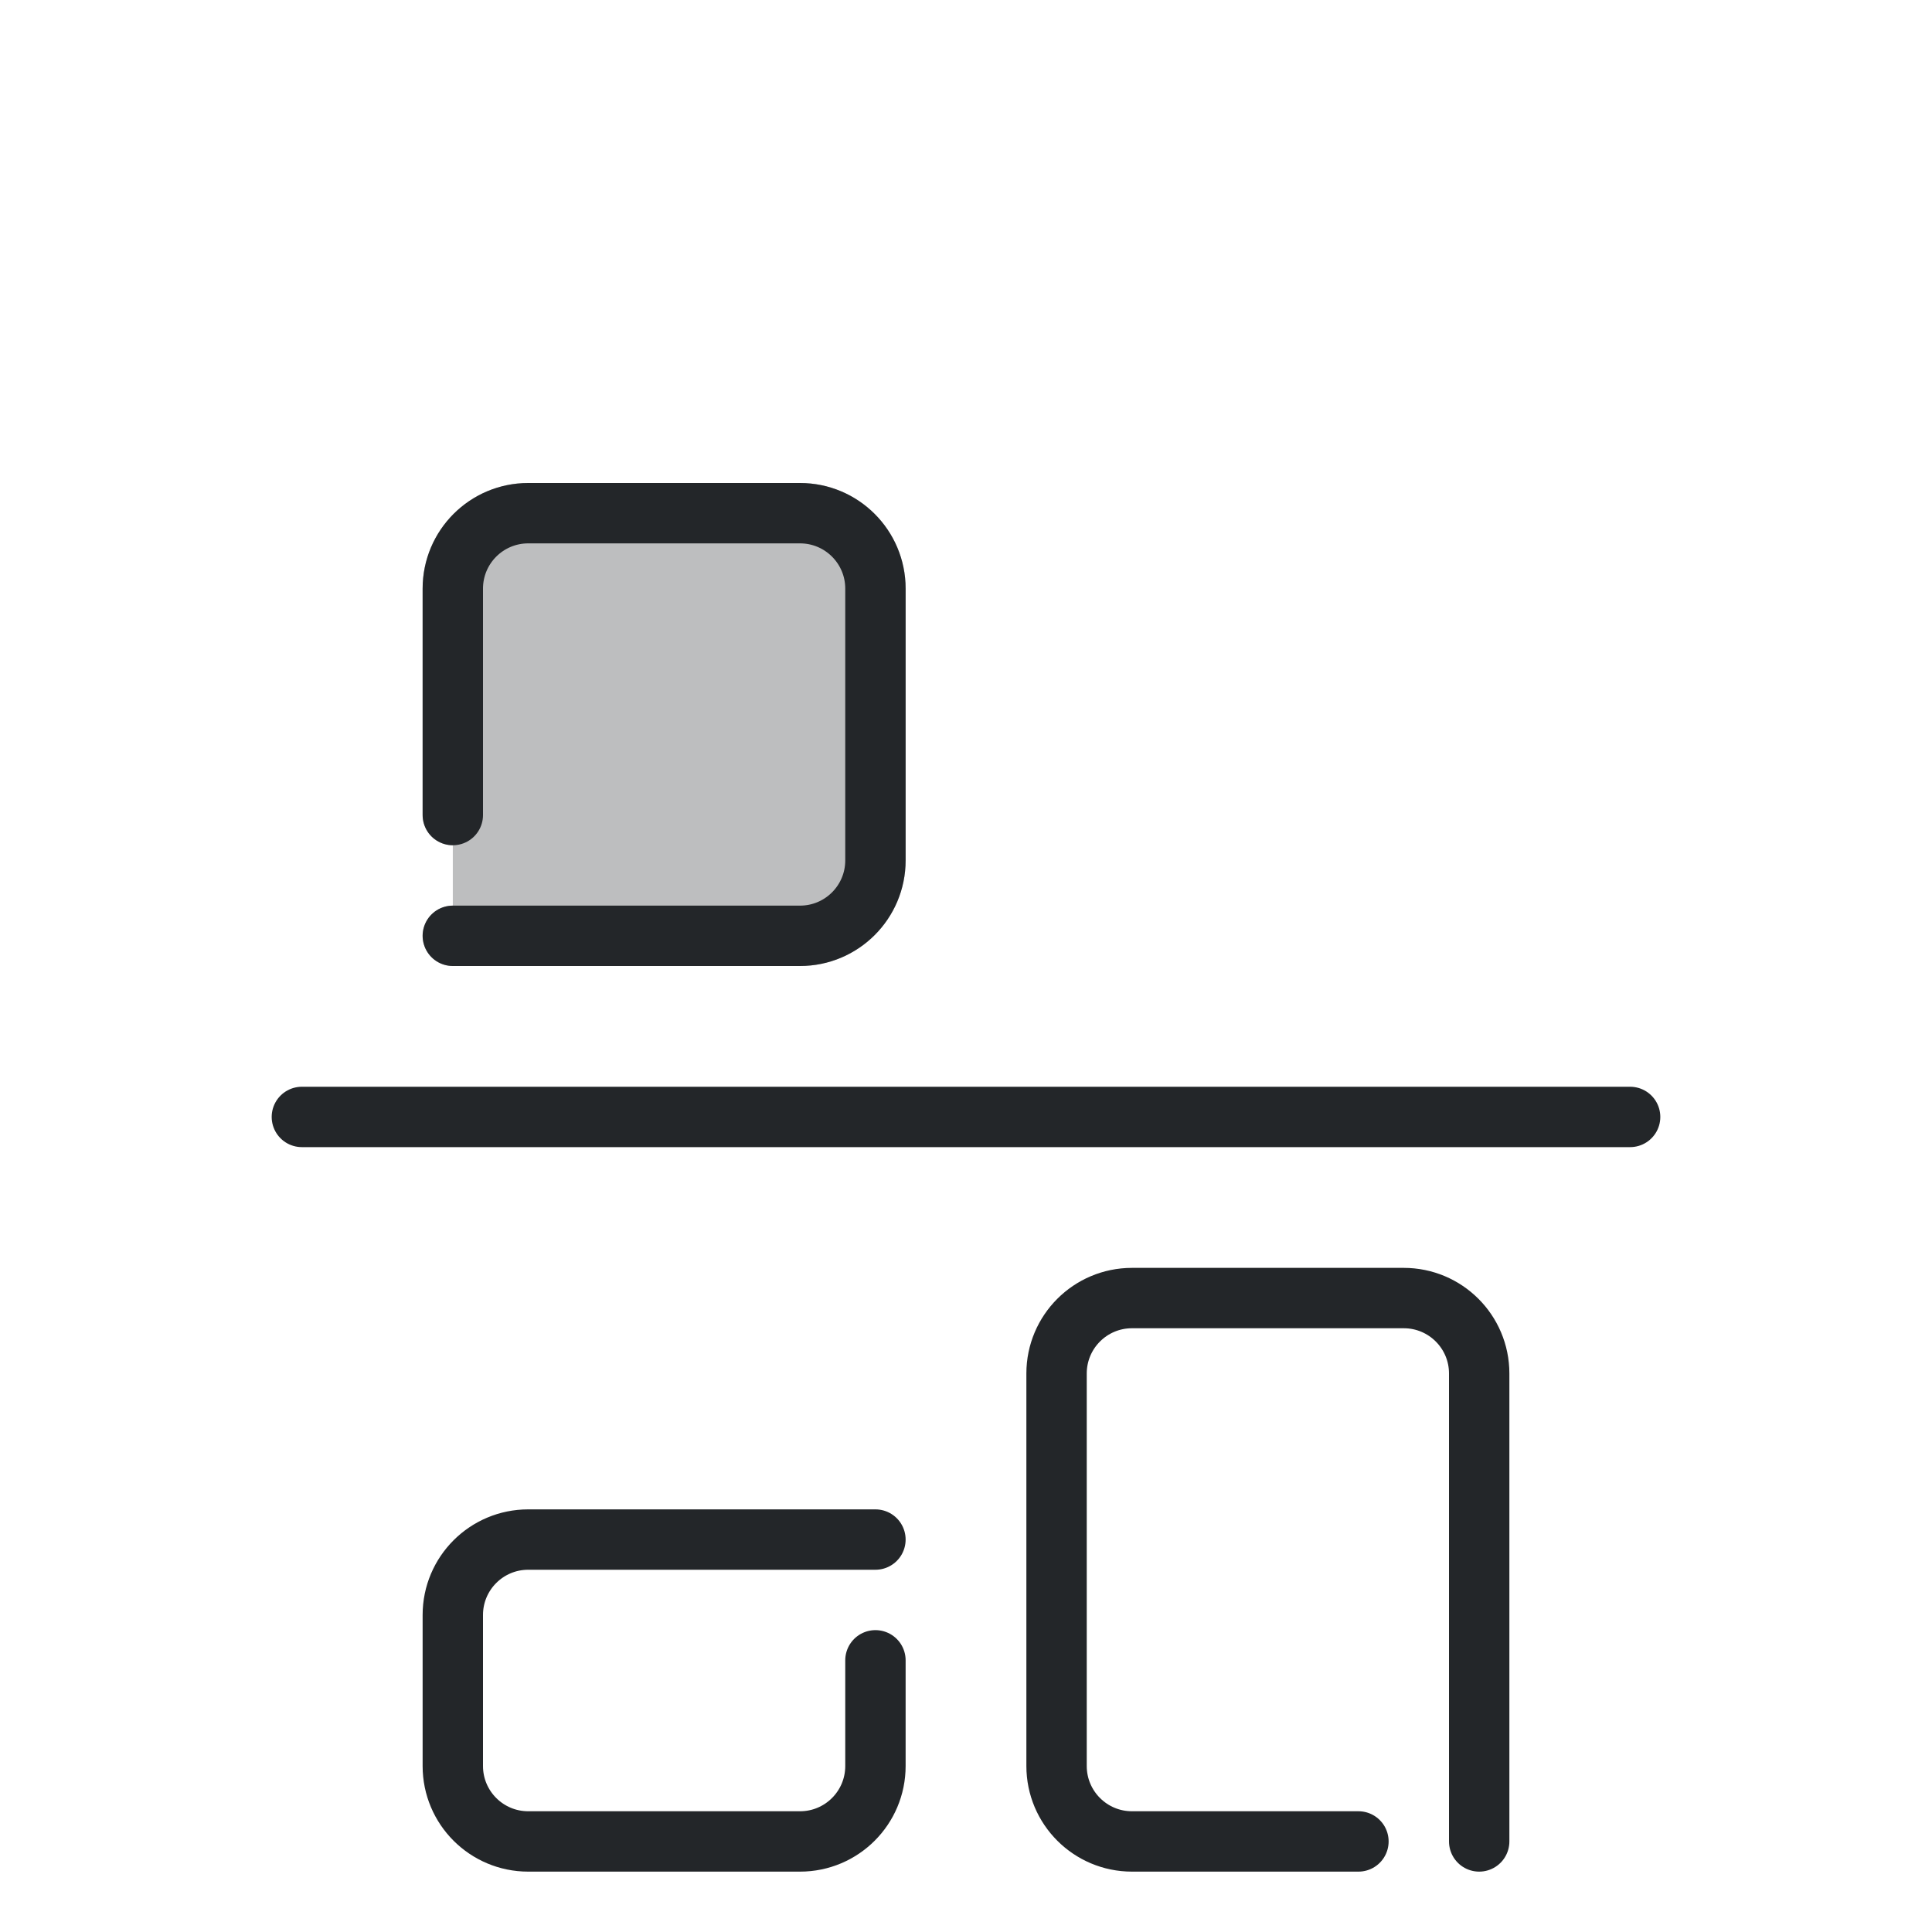
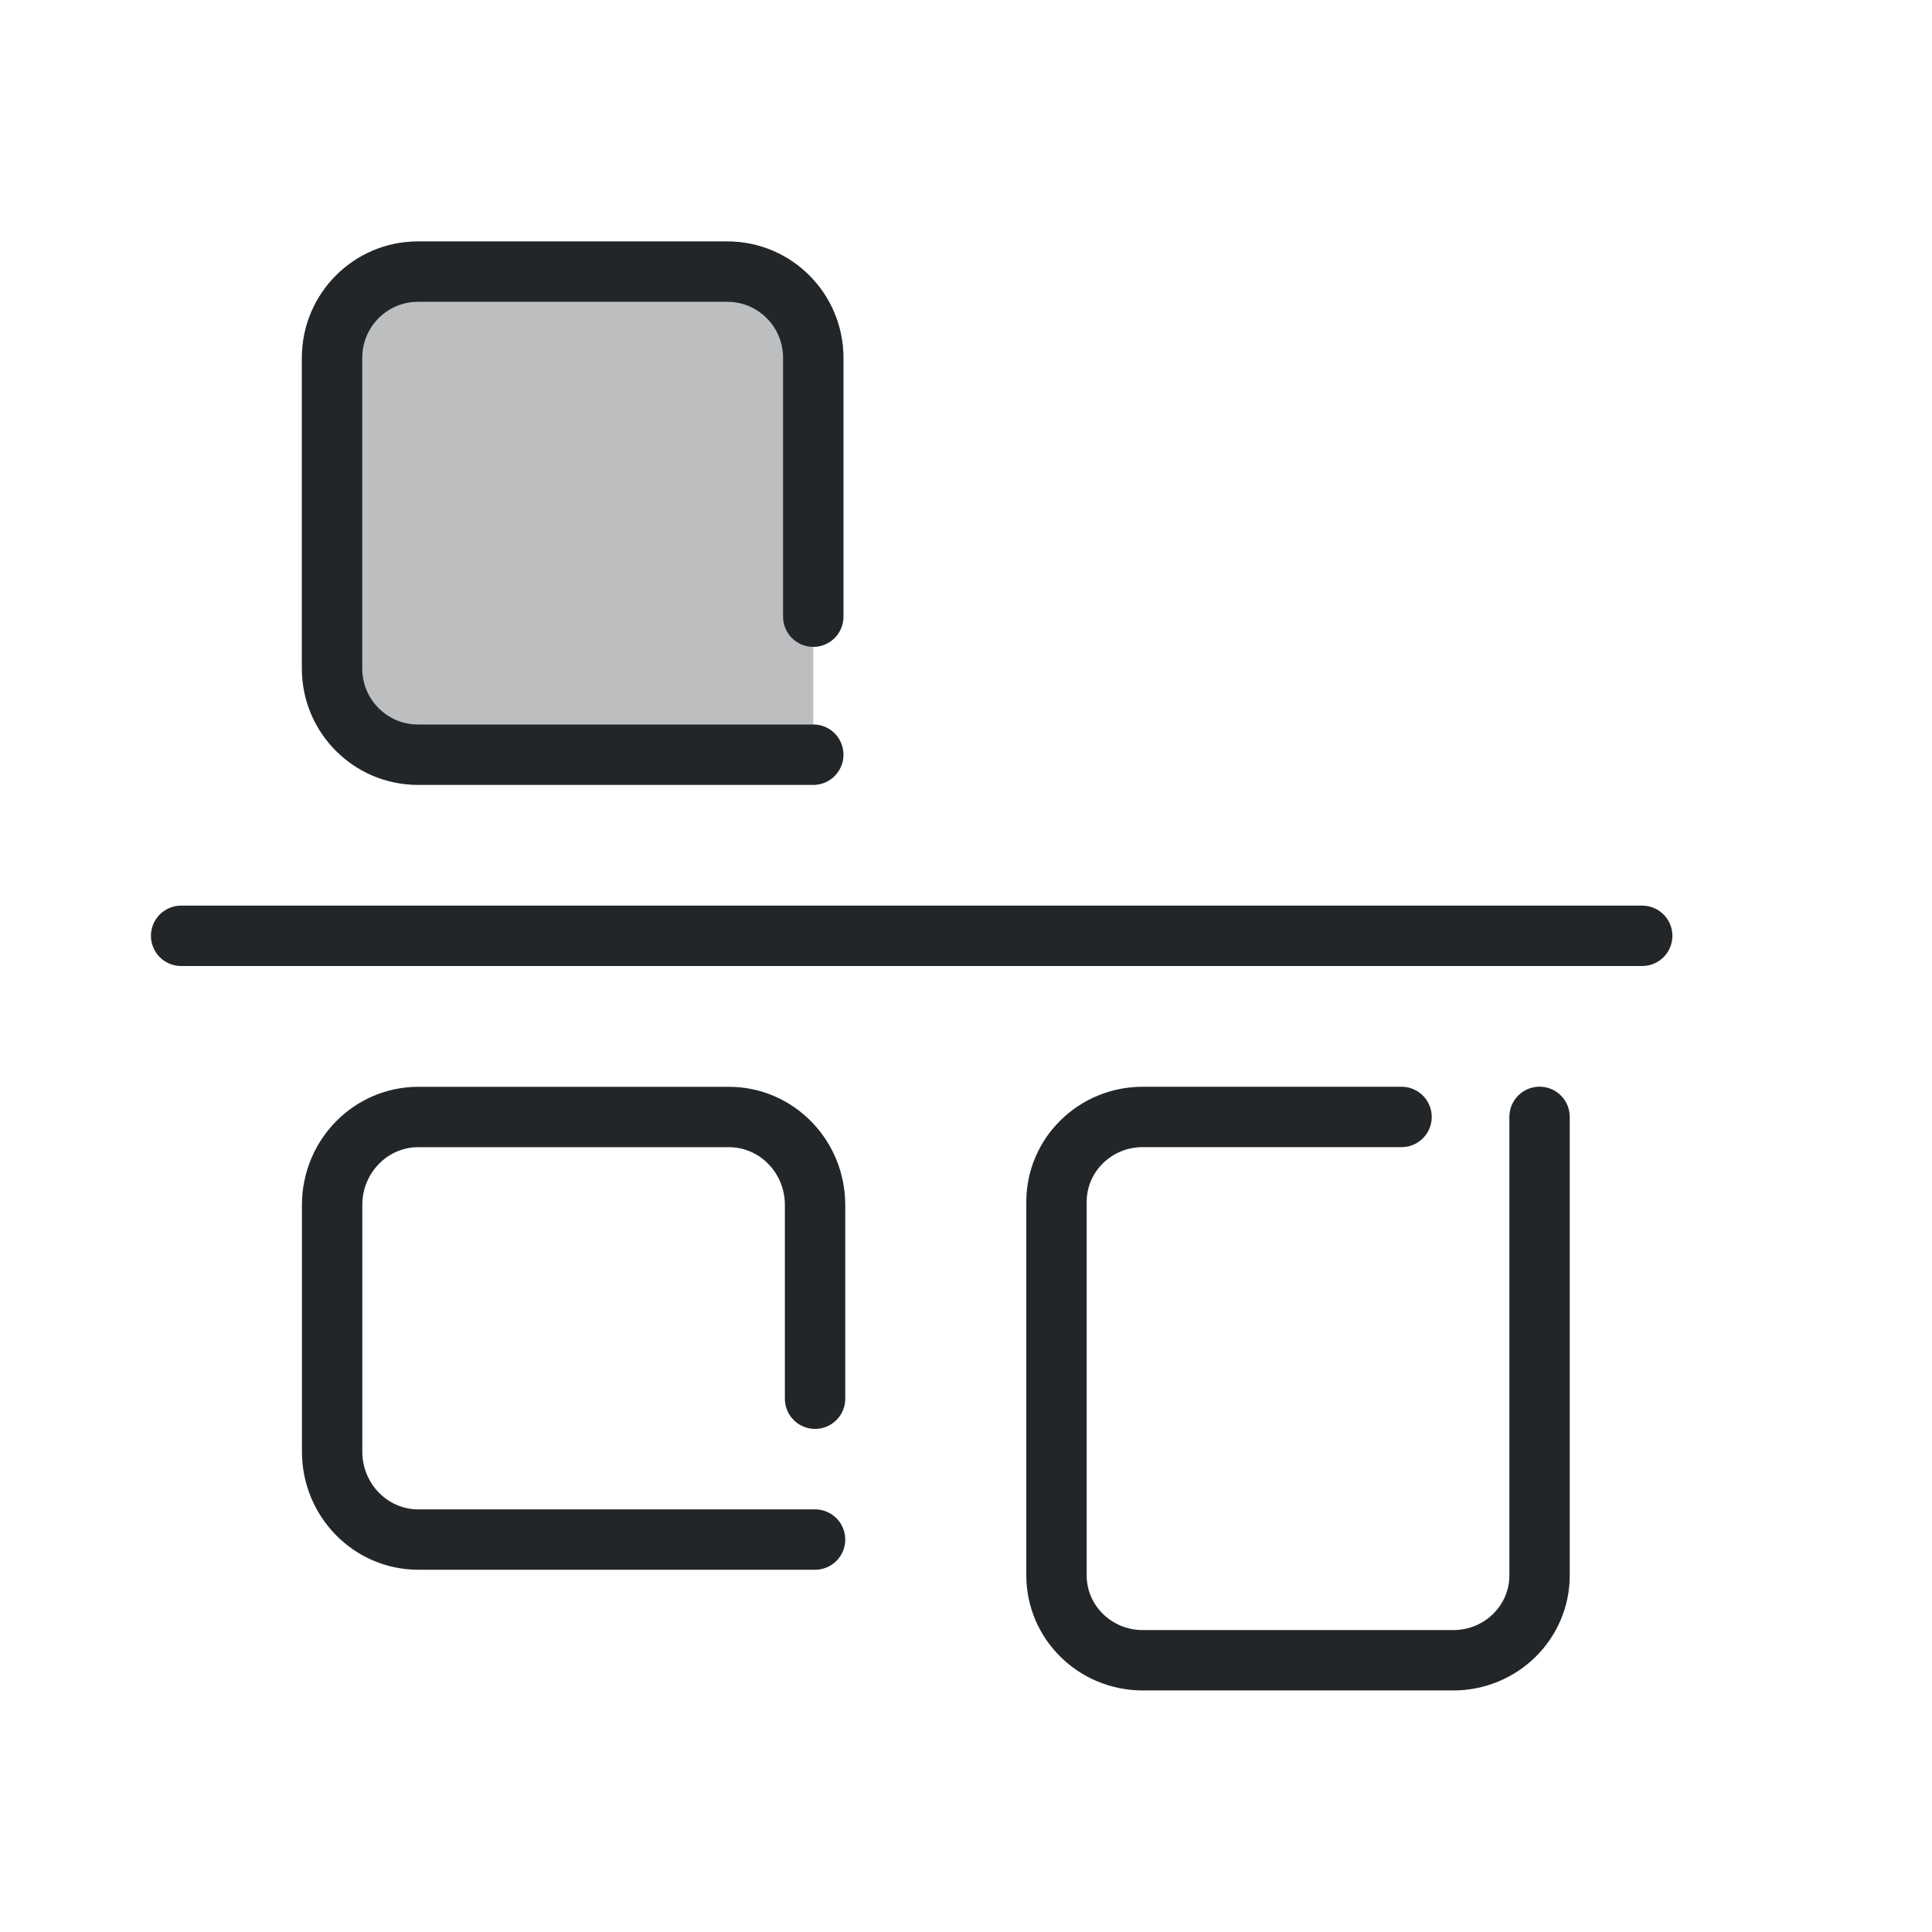
- <svg xmlns="http://www.w3.org/2000/svg" width="32" height="32" viewBox="0 0 32 32" version="1.1">
+ <svg xmlns="http://www.w3.org/2000/svg" width="32" height="32" version="1.1" viewBox="0 0 32 32">
  <defs>
-     <style id="current-color-scheme" type="text/css">
-      .ColorScheme-Text { color:#232629; }
-      .ColorScheme-Highlight { color:#3daee9; }
-    </style>
    <style id="current-color-scheme" type="text/css">.ColorScheme-Text { color:#232629; }
     .ColorScheme-Highlight { color:#3daee9; }</style>
  </defs>
-   <path class="ColorScheme-Text" d="m7.5 13.5v-3.751a1.249 1.249 0 011.249-1.249h4.502a1.249 1.249 0 011.249 1.249v4.502a1.249 1.249 0 01-1.249 1.249h-5.751" style="fill:currentColor;opacity:.3;paint-order:fill markers stroke;stroke-linecap:round;stroke-linejoin:round;stroke-width:1;stroke:currentColor" />
-   <path class="ColorScheme-Text" d="m14.5 27.5v1.751c0 .69-.559 1.249-1.249 1.249h-4.502c-.69 0-1.249-.559-1.249-1.249v-2.502c0-.69.559-1.249 1.249-1.249h5.751" style="fill:none;paint-order:fill markers stroke;stroke-linecap:round;stroke-linejoin:round;stroke-width:1;stroke:currentColor" />
-   <path class="ColorScheme-Text" d="m5 18.5h22" style="fill:none;paint-order:fill markers stroke;stroke-linecap:round;stroke-linejoin:round;stroke-width:1;stroke:currentColor" />
-   <path class="ColorScheme-Text" d="m22.5 30.5h-3.751a1.249 1.249 0 01-1.249-1.249v-6.502a1.249 1.249 0 011.249-1.249h4.502a1.249 1.249 0 011.249 1.249v7.751" style="fill:none;paint-order:fill markers stroke;stroke-linecap:round;stroke-linejoin:round;stroke-width:1;stroke:currentColor" />
-   <path class="ColorScheme-Text" d="m7.5 13.5v-3.751a1.249 1.249 0 011.249-1.249h4.502a1.249 1.249 0 011.249 1.249v4.502a1.249 1.249 0 01-1.249 1.249h-5.751" style="fill:none;paint-order:fill markers stroke;stroke-linecap:round;stroke-linejoin:round;stroke-width:1;stroke:currentColor" />
+   <path class="ColorScheme-Text" d="m13.47 10.214v-4.287a1.422 1.428 0 00-1.422-1.428h-5.126a1.422 1.428 0 00-1.422 1.428v5.145a1.422 1.428 0 001.422 1.428h6.548" style="fill:currentColor;opacity:.3;paint-order:fill markers stroke;stroke-linecap:round;stroke-linejoin:round;stroke-width:1;stroke:currentColor" />
+   <path class="ColorScheme-Text" d="m13.5 23.167v-3.209a1.427 1.457 0 00-1.427-1.457h-5.145a1.427 1.457 0 00-1.427 1.457v4.085a1.427 1.457 0 001.427 1.457h6.572" style="fill:none;paint-order:fill markers stroke;stroke-linecap:round;stroke-linejoin:round;stroke-width:1;stroke:currentColor" />
+   <path class="ColorScheme-Text" d="m27.2 15.5h-24.2" style="fill:none;paint-order:fill markers stroke;stroke-linecap:round;stroke-linejoin:round;stroke-width:1;stroke:currentColor" />
+   <path class="ColorScheme-Text" d="m23.214 18.5h-4.287a1.428 1.405 0 00-1.428 1.405v6.189a1.428 1.405 0 001.428 1.405h5.145a1.428 1.405 0 001.428-1.405v-7.595" style="fill:none;paint-order:fill markers stroke;stroke-linecap:round;stroke-linejoin:round;stroke-width:1;stroke:currentColor" />
+   <path class="ColorScheme-Text" d="m13.47 10.214v-4.287a1.422 1.428 0 00-1.422-1.428h-5.126a1.422 1.428 0 00-1.422 1.428v5.145a1.422 1.428 0 001.422 1.428h6.548" style="fill:none;paint-order:fill markers stroke;stroke-linecap:round;stroke-linejoin:round;stroke-width:1;stroke:currentColor" />
</svg>
